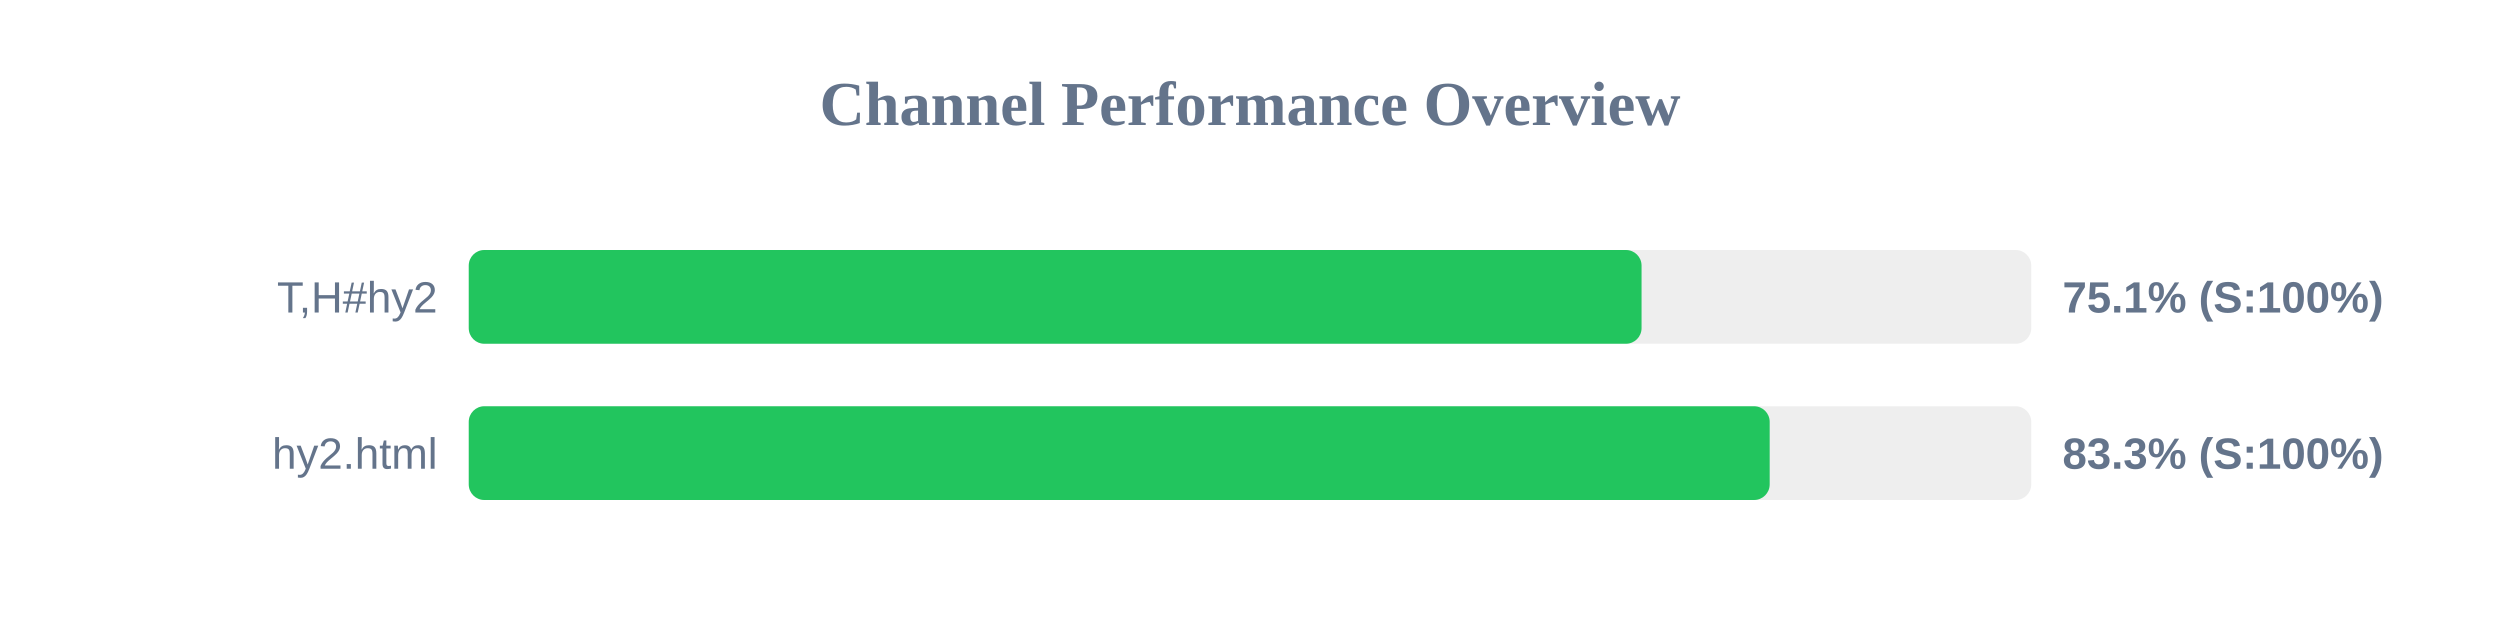
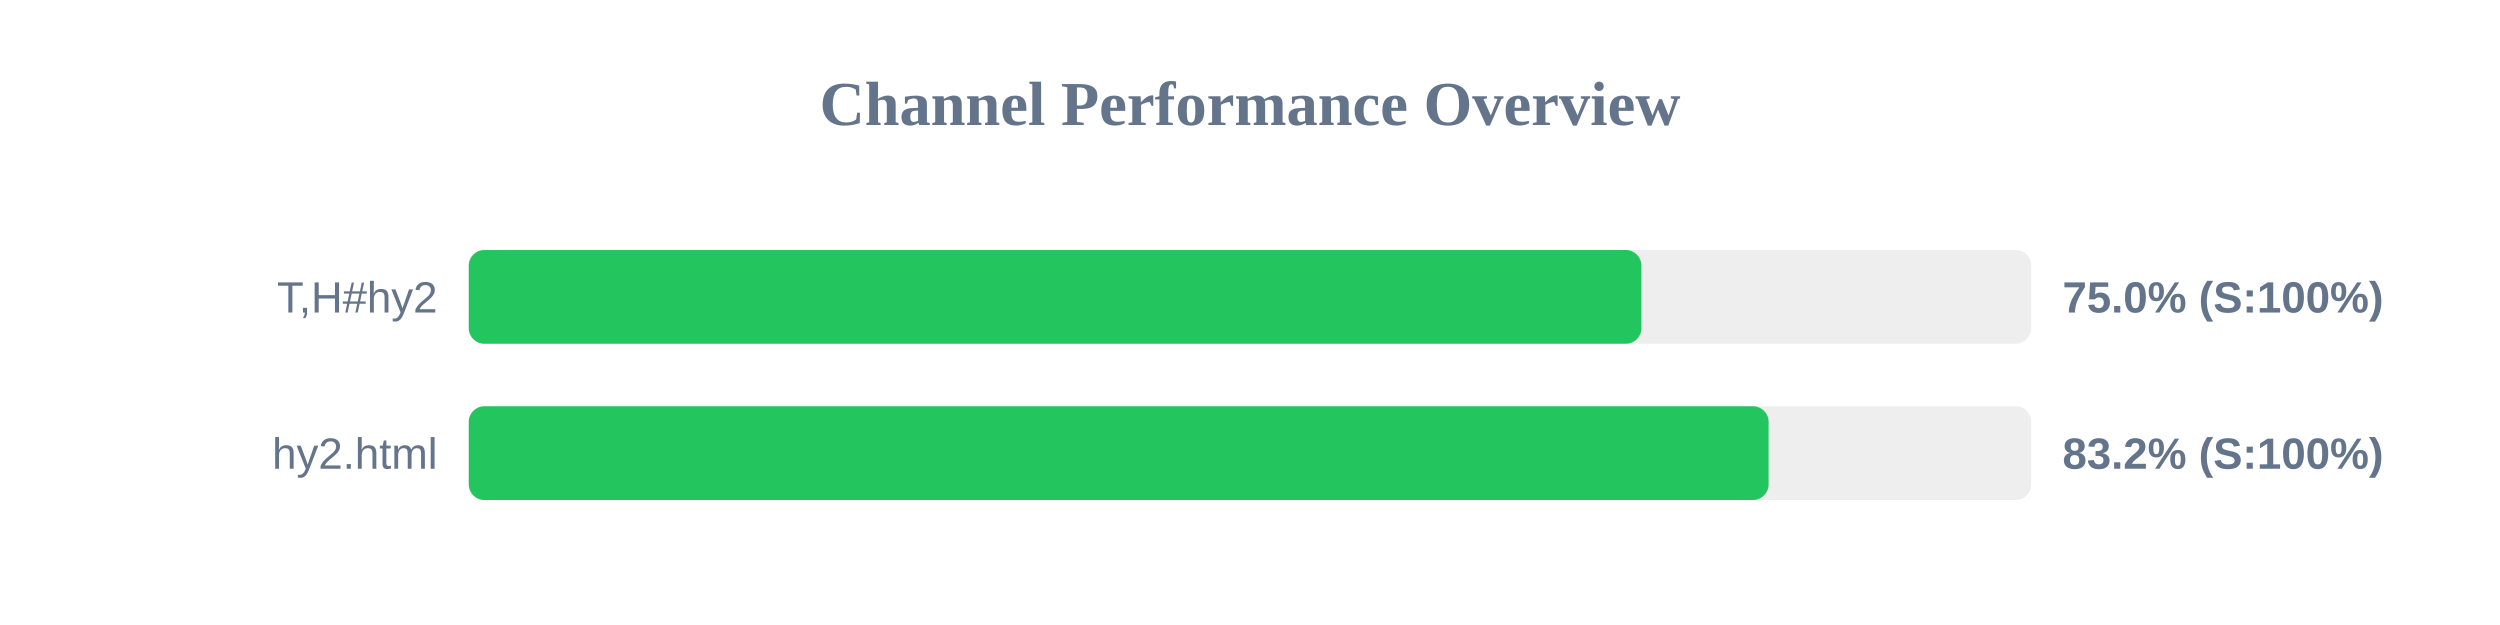
<svg xmlns="http://www.w3.org/2000/svg" width="800" height="200" version="1.1">
  <style>
        .row { font: 14px Arial; fill: #64748b; }
        .score { font: bold 14px Arial; fill: #64748b; }
    </style>
  <text x="400" y="40" text-anchor="middle" font-size="20px" font-weight="bold" fill="#64748b">Channel Performance Overview</text>
  <rect x="150" y="80" width="500" height="30" fill="#eee" rx="5" />
-   <rect x="150" y="80" width="375.3" height="30" fill="#22c55e" rx="5" />
+   <rect x="150" y="80" width="375.25" height="30" fill="#22c55e" rx="5" />
  <text x="140" y="100" text-anchor="end" class="row">T,H#hy2</text>
-   <text x="660" y="100" text-anchor="start" class="score">75.1% (S:100%)</text>
+   <text x="660" y="100" text-anchor="start" class="score">75.0% (S:100%)</text>
  <rect x="150" y="130" width="500" height="30" fill="#eee" rx="5" />
-   <rect x="150" y="130" width="416.3" height="30" fill="#22c55e" rx="5" />
+   <rect x="150" y="130" width="415.95" height="30" fill="#22c55e" rx="5" />
  <text x="140" y="150" text-anchor="end" class="row">hy2.html</text>
-   <text x="660" y="150" text-anchor="start" class="score">83.3% (S:100%)</text>
+   <text x="660" y="150" text-anchor="start" class="score">83.2% (S:100%)</text>
</svg>
